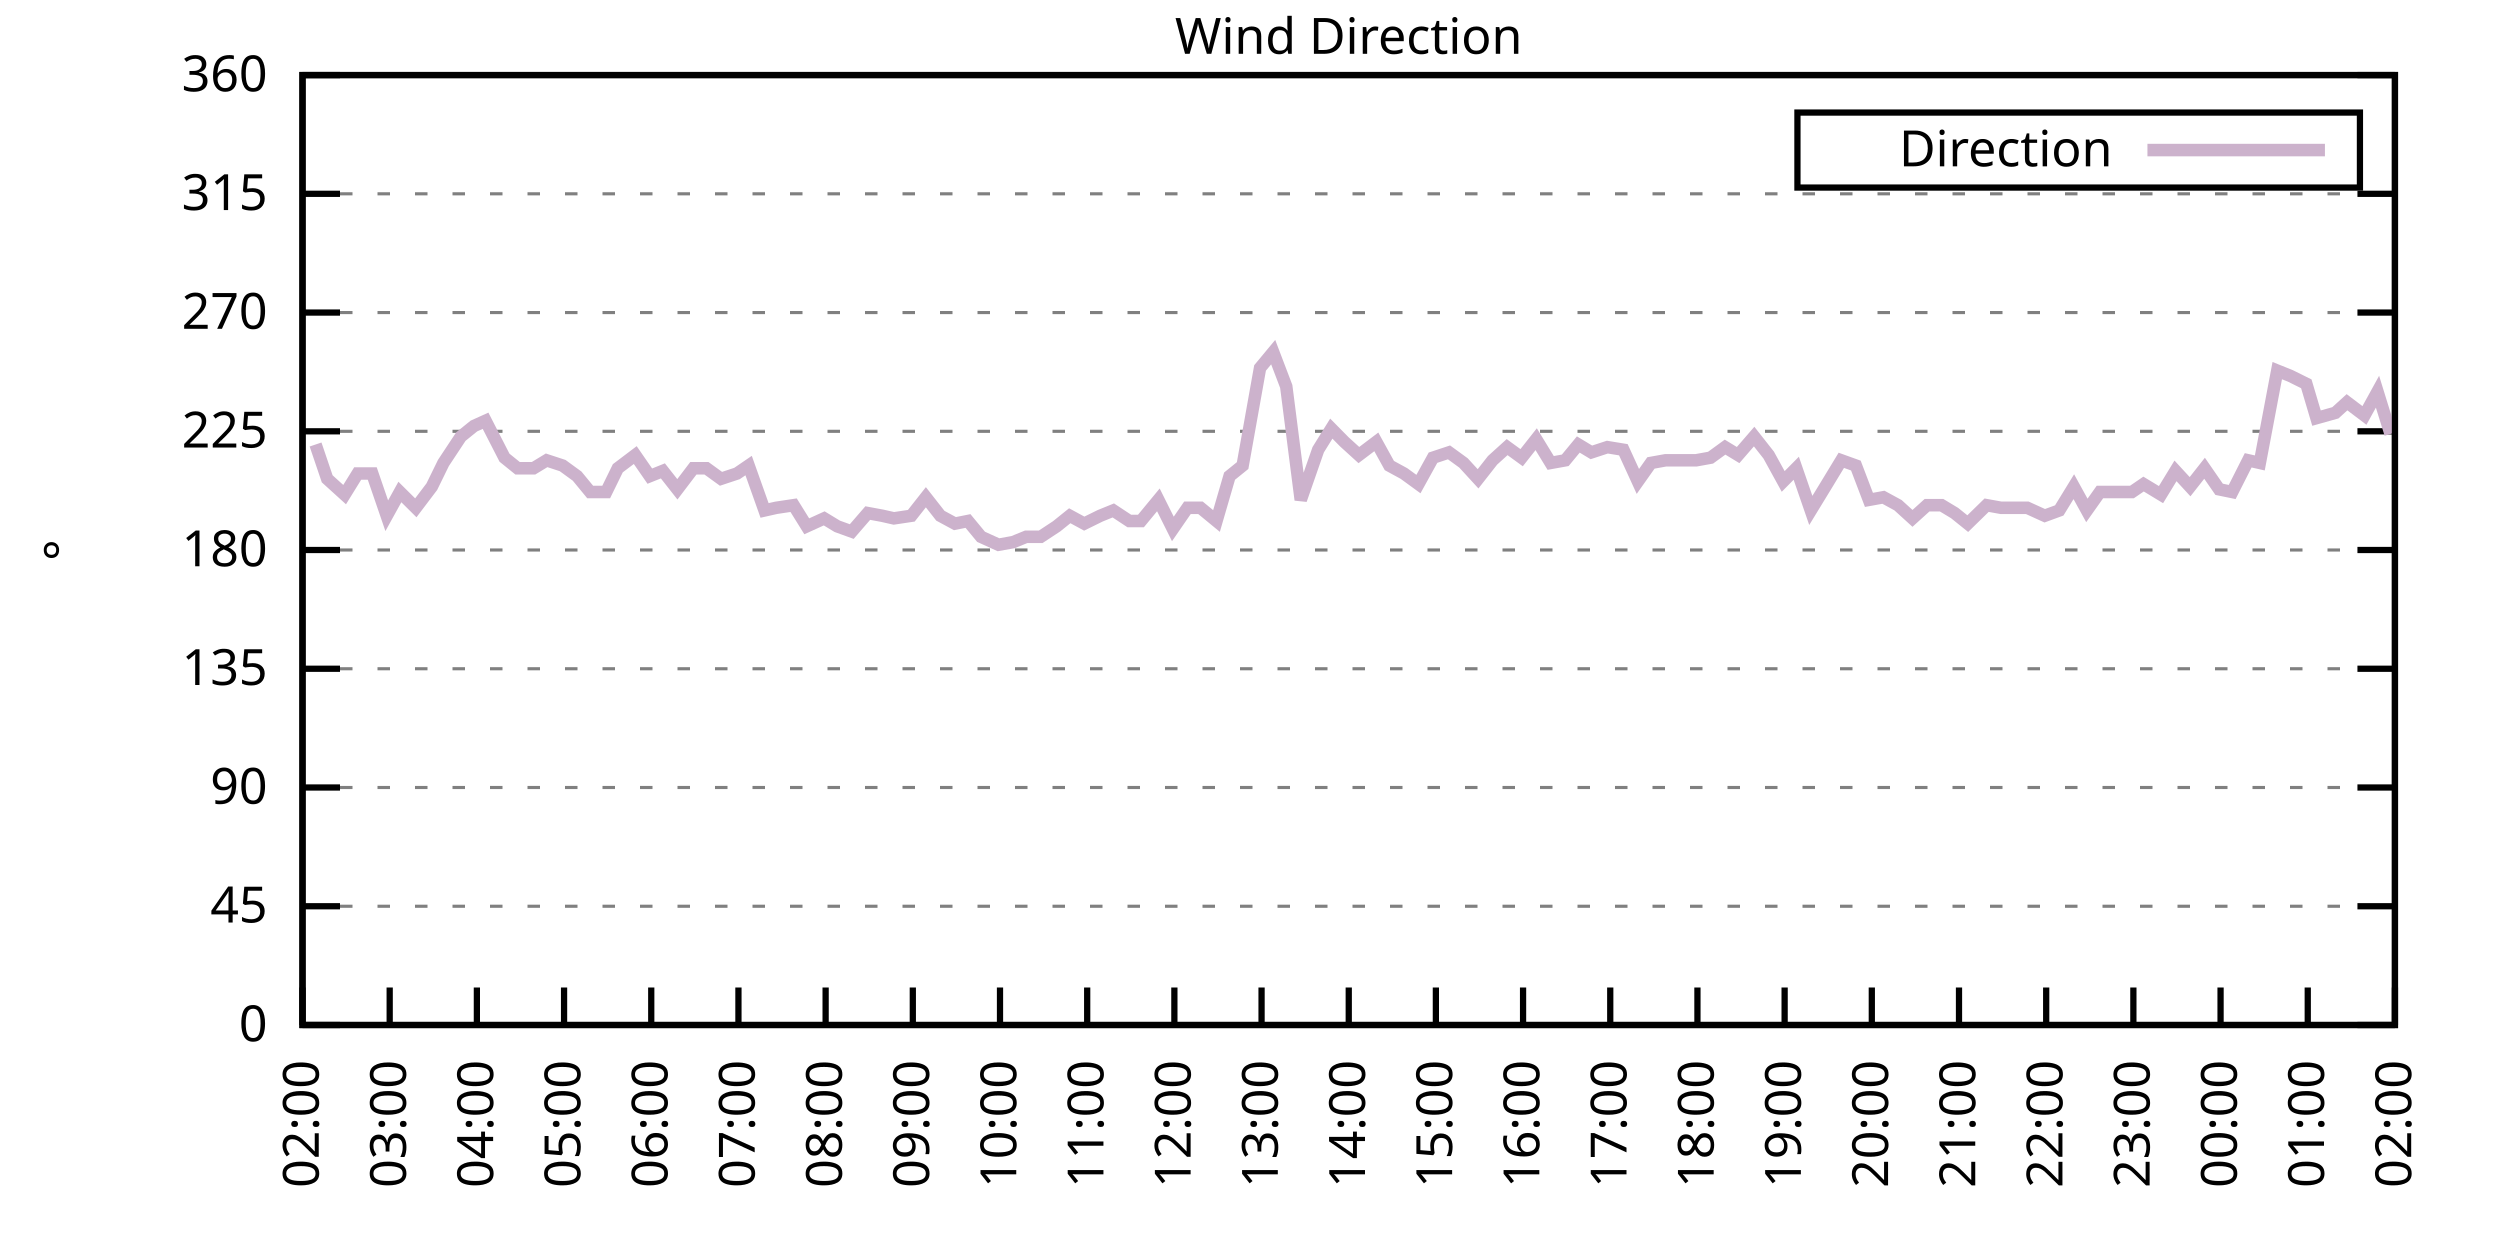
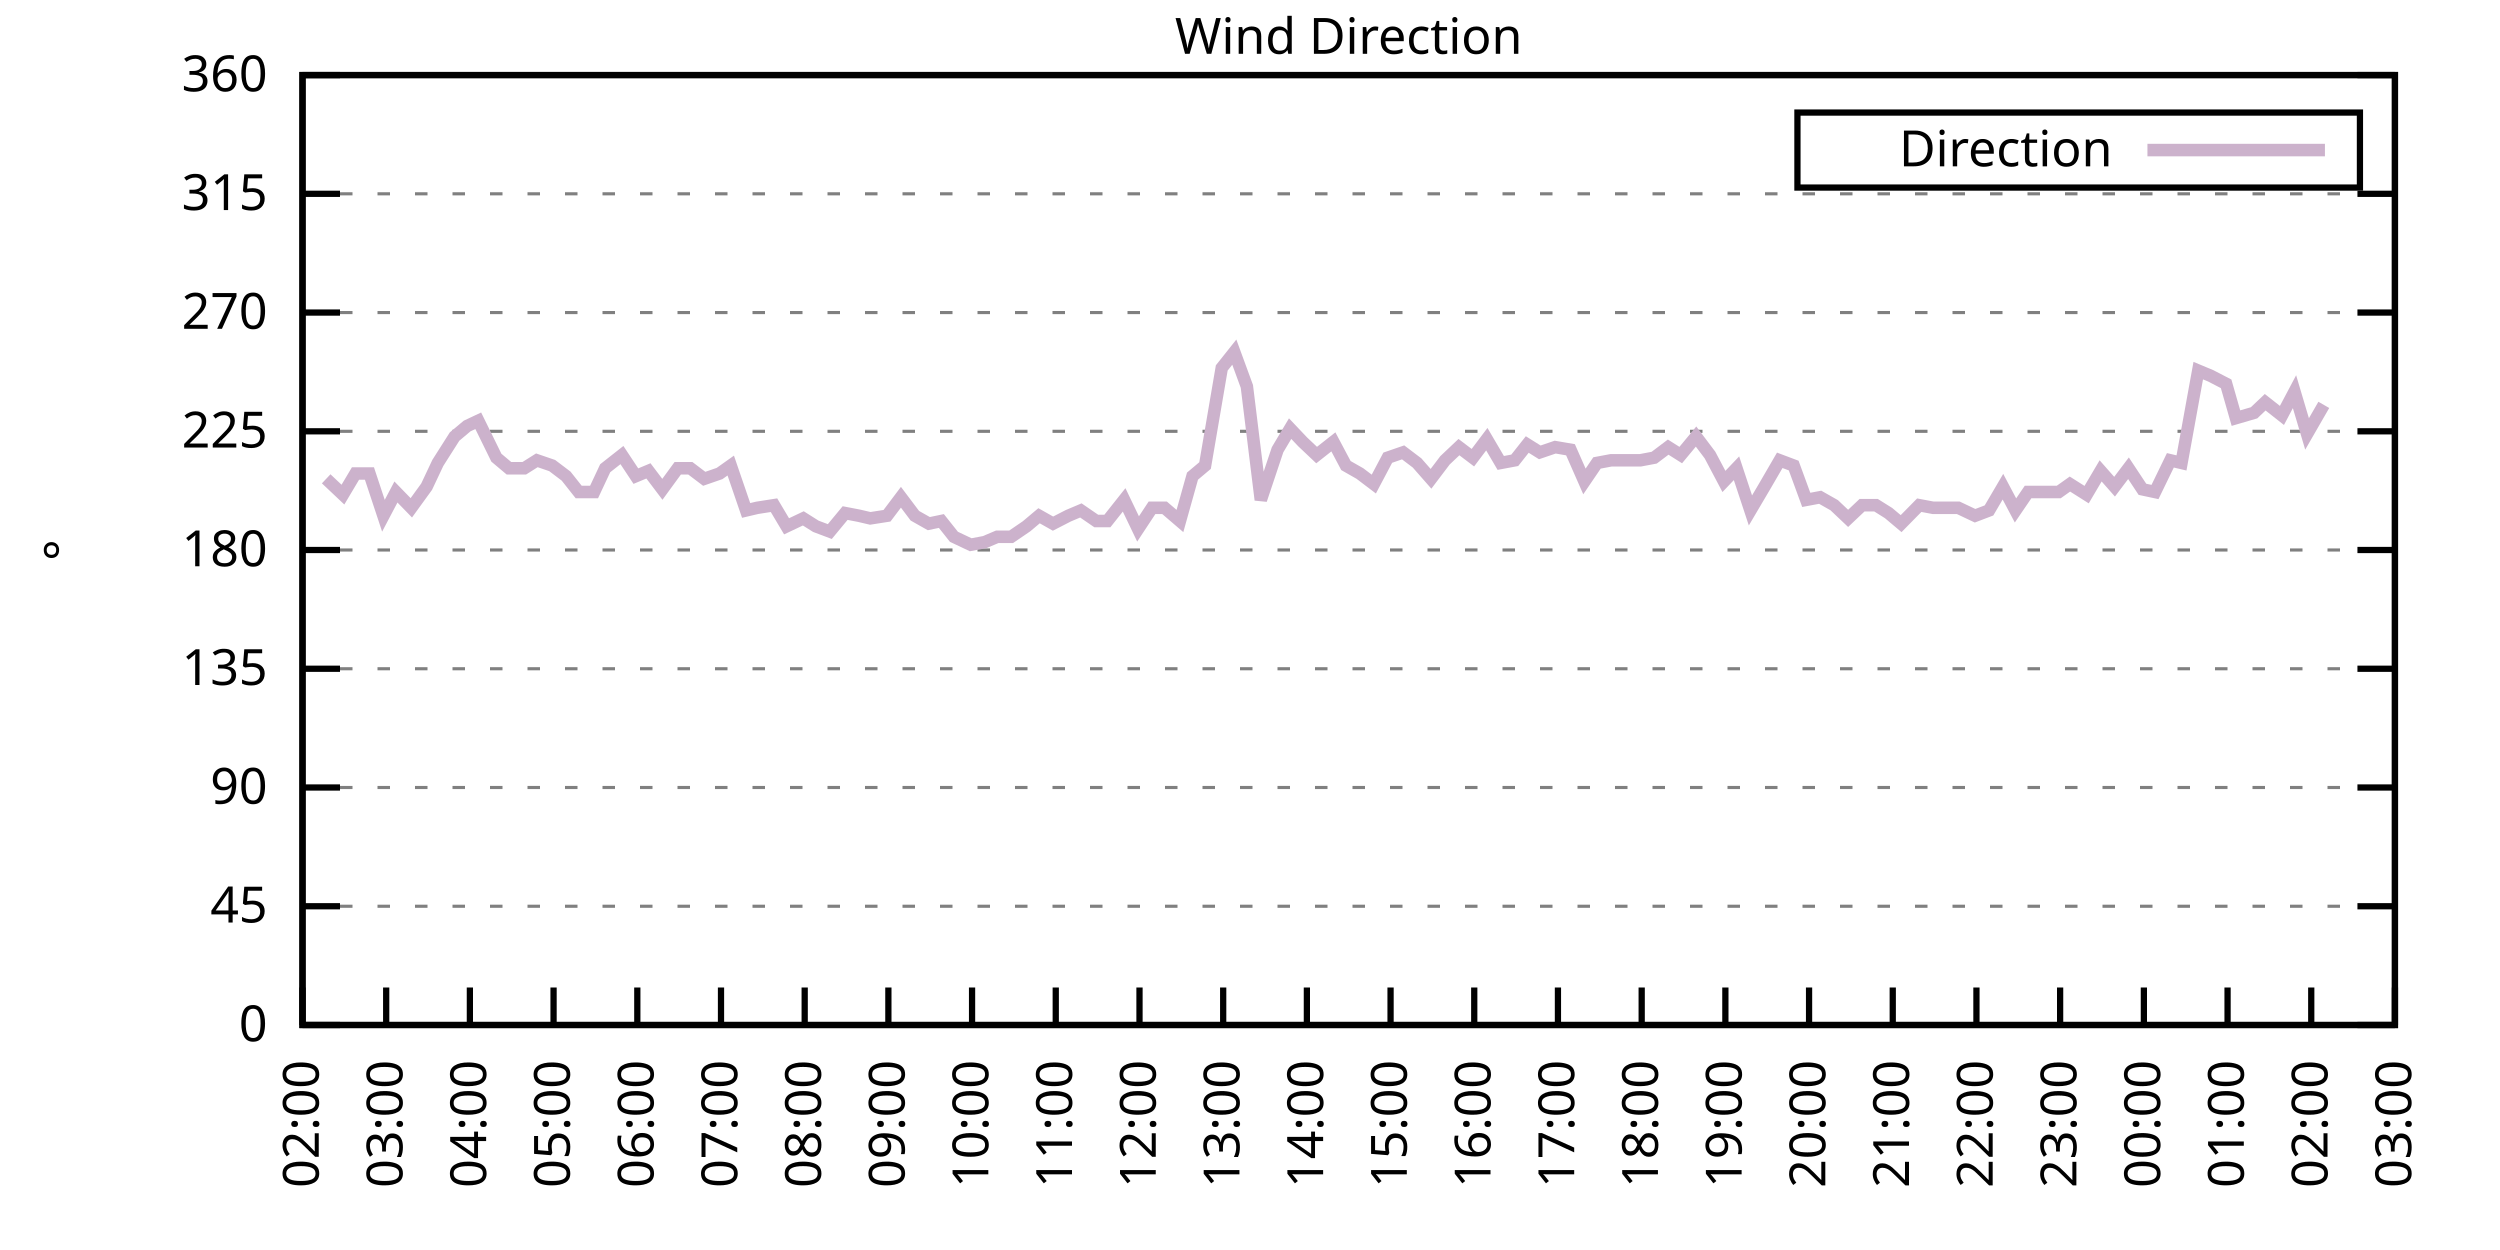
<svg xmlns="http://www.w3.org/2000/svg" xmlns:xlink="http://www.w3.org/1999/xlink" width="400" height="200" viewBox="0 0 400 200">
  <g id="gnuplot_canvas">
    <rect x="0" y="0" width="400" height="200" fill="none" />
    <defs>
      <circle id="gpDot" r="0.5" stroke-width="0.5" stroke="currentColor" />
      <path id="gpPt0" stroke-width="0.333" stroke="currentColor" d="M-1,0 h2 M0,-1 v2" />
      <path id="gpPt1" stroke-width="0.333" stroke="currentColor" d="M-1,-1 L1,1 M1,-1 L-1,1" />
      <path id="gpPt2" stroke-width="0.333" stroke="currentColor" d="M-1,0 L1,0 M0,-1 L0,1 M-1,-1 L1,1 M-1,1 L1,-1" />
      <rect id="gpPt3" stroke-width="0.333" stroke="currentColor" x="-1" y="-1" width="2" height="2" />
      <rect id="gpPt4" stroke-width="0.333" stroke="currentColor" fill="currentColor" x="-1" y="-1" width="2" height="2" />
      <circle id="gpPt5" stroke-width="0.333" stroke="currentColor" cx="0" cy="0" r="1" />
      <use xlink:href="#gpPt5" id="gpPt6" fill="currentColor" stroke="none" />
      <path id="gpPt7" stroke-width="0.333" stroke="currentColor" d="M0,-1.33 L-1.33,0.67 L1.33,0.67 z" />
      <use xlink:href="#gpPt7" id="gpPt8" fill="currentColor" stroke="none" />
      <use xlink:href="#gpPt7" id="gpPt9" stroke="currentColor" transform="rotate(180)" />
      <use xlink:href="#gpPt9" id="gpPt10" fill="currentColor" stroke="none" />
      <use xlink:href="#gpPt3" id="gpPt11" stroke="currentColor" transform="rotate(45)" />
      <use xlink:href="#gpPt11" id="gpPt12" fill="currentColor" stroke="none" />
      <path id="gpPt13" stroke-width="0.333" stroke="currentColor" d="M0,1.330 L1.265,0.411 L0.782,-1.067 L-0.782,-1.076 L-1.265,0.411 z" />
      <use xlink:href="#gpPt13" id="gpPt14" fill="currentColor" stroke="none" />
      <filter id="textbox" filterUnits="objectBoundingBox" x="0" y="0" height="1" width="1">
        <feFlood flood-color="white" flood-opacity="1" result="bgnd" />
        <feComposite in="SourceGraphic" in2="bgnd" operator="atop" />
      </filter>
      <filter id="greybox" filterUnits="objectBoundingBox" x="0" y="0" height="1" width="1">
        <feFlood flood-color="lightgrey" flood-opacity="1" result="grey" />
        <feComposite in="SourceGraphic" in2="grey" operator="atop" />
      </filter>
    </defs>
    <g fill="none" color="white" stroke="currentColor" stroke-width="1.00" stroke-linecap="butt" stroke-linejoin="miter">
</g>
    <g fill="none" color="black" stroke="currentColor" stroke-width="1.00" stroke-linecap="butt" stroke-linejoin="miter">
      <g stroke="none" shape-rendering="crispEdges">
        <polygon fill="rgb(255, 255, 255)" points="48.40,164.00 383.18,164.00 383.18,12.02 48.40,12.02 " />
      </g>
    </g>
    <g fill="none" color="black" stroke="currentColor" stroke-width="1.00" stroke-linecap="butt" stroke-linejoin="miter">
</g>
    <g fill="none" color="black" stroke="black" stroke-width="0.50" stroke-linecap="butt" stroke-linejoin="miter">
</g>
    <g fill="none" color="gray" stroke="currentColor" stroke-width="0.50" stroke-linecap="butt" stroke-linejoin="miter">
      <path stroke="gray" stroke-dasharray="2,4" class="gridline" d="M48.40,164.00 L383.19,164.00  " />
    </g>
    <g fill="none" color="gray" stroke="gray" stroke-width="1.00" stroke-linecap="butt" stroke-linejoin="miter">
</g>
    <g fill="none" color="black" stroke="currentColor" stroke-width="1.00" stroke-linecap="butt" stroke-linejoin="miter">
      <path stroke="black" d="M48.40,164.00 L54.40,164.00 M383.19,164.00 L377.19,164.00  " />
      <g transform="translate(42.80,166.60)" stroke="none" fill="black" font-family="Sans" font-size="8.00" text-anchor="end">
        <text>
          <tspan font-family="Sans"> 0</tspan>
        </text>
      </g>
    </g>
    <g fill="none" color="black" stroke="currentColor" stroke-width="1.00" stroke-linecap="butt" stroke-linejoin="miter">
</g>
    <g fill="none" color="black" stroke="black" stroke-width="0.50" stroke-linecap="butt" stroke-linejoin="miter">
</g>
    <g fill="none" color="gray" stroke="currentColor" stroke-width="0.50" stroke-linecap="butt" stroke-linejoin="miter">
      <path stroke="gray" stroke-dasharray="2,4" class="gridline" d="M48.40,145.00 L383.19,145.00  " />
    </g>
    <g fill="none" color="gray" stroke="gray" stroke-width="1.00" stroke-linecap="butt" stroke-linejoin="miter">
</g>
    <g fill="none" color="black" stroke="currentColor" stroke-width="1.00" stroke-linecap="butt" stroke-linejoin="miter">
      <path stroke="black" d="M48.40,145.00 L54.40,145.00 M383.19,145.00 L377.19,145.00  " />
      <g transform="translate(42.80,147.60)" stroke="none" fill="black" font-family="Sans" font-size="8.00" text-anchor="end">
        <text>
          <tspan font-family="Sans"> 45</tspan>
        </text>
      </g>
    </g>
    <g fill="none" color="black" stroke="currentColor" stroke-width="1.00" stroke-linecap="butt" stroke-linejoin="miter">
</g>
    <g fill="none" color="black" stroke="black" stroke-width="0.50" stroke-linecap="butt" stroke-linejoin="miter">
</g>
    <g fill="none" color="gray" stroke="currentColor" stroke-width="0.50" stroke-linecap="butt" stroke-linejoin="miter">
      <path stroke="gray" stroke-dasharray="2,4" class="gridline" d="M48.40,126.00 L383.19,126.00  " />
    </g>
    <g fill="none" color="gray" stroke="gray" stroke-width="1.00" stroke-linecap="butt" stroke-linejoin="miter">
</g>
    <g fill="none" color="black" stroke="currentColor" stroke-width="1.00" stroke-linecap="butt" stroke-linejoin="miter">
      <path stroke="black" d="M48.40,126.00 L54.40,126.00 M383.19,126.00 L377.19,126.00  " />
      <g transform="translate(42.80,128.60)" stroke="none" fill="black" font-family="Sans" font-size="8.00" text-anchor="end">
        <text>
          <tspan font-family="Sans"> 90</tspan>
        </text>
      </g>
    </g>
    <g fill="none" color="black" stroke="currentColor" stroke-width="1.00" stroke-linecap="butt" stroke-linejoin="miter">
</g>
    <g fill="none" color="black" stroke="black" stroke-width="0.50" stroke-linecap="butt" stroke-linejoin="miter">
</g>
    <g fill="none" color="gray" stroke="currentColor" stroke-width="0.50" stroke-linecap="butt" stroke-linejoin="miter">
      <path stroke="gray" stroke-dasharray="2,4" class="gridline" d="M48.40,107.00 L383.19,107.00  " />
    </g>
    <g fill="none" color="gray" stroke="gray" stroke-width="1.00" stroke-linecap="butt" stroke-linejoin="miter">
</g>
    <g fill="none" color="black" stroke="currentColor" stroke-width="1.00" stroke-linecap="butt" stroke-linejoin="miter">
      <path stroke="black" d="M48.40,107.00 L54.40,107.00 M383.19,107.00 L377.19,107.00  " />
      <g transform="translate(42.80,109.60)" stroke="none" fill="black" font-family="Sans" font-size="8.00" text-anchor="end">
        <text>
          <tspan font-family="Sans"> 135</tspan>
        </text>
      </g>
    </g>
    <g fill="none" color="black" stroke="currentColor" stroke-width="1.00" stroke-linecap="butt" stroke-linejoin="miter">
</g>
    <g fill="none" color="black" stroke="black" stroke-width="0.50" stroke-linecap="butt" stroke-linejoin="miter">
</g>
    <g fill="none" color="gray" stroke="currentColor" stroke-width="0.50" stroke-linecap="butt" stroke-linejoin="miter">
      <path stroke="gray" stroke-dasharray="2,4" class="gridline" d="M48.40,88.00 L383.19,88.00  " />
    </g>
    <g fill="none" color="gray" stroke="gray" stroke-width="1.00" stroke-linecap="butt" stroke-linejoin="miter">
</g>
    <g fill="none" color="black" stroke="currentColor" stroke-width="1.00" stroke-linecap="butt" stroke-linejoin="miter">
      <path stroke="black" d="M48.40,88.00 L54.40,88.00 M383.19,88.00 L377.19,88.00  " />
      <g transform="translate(42.80,90.60)" stroke="none" fill="black" font-family="Sans" font-size="8.00" text-anchor="end">
        <text>
          <tspan font-family="Sans"> 180</tspan>
        </text>
      </g>
    </g>
    <g fill="none" color="black" stroke="currentColor" stroke-width="1.00" stroke-linecap="butt" stroke-linejoin="miter">
</g>
    <g fill="none" color="black" stroke="black" stroke-width="0.50" stroke-linecap="butt" stroke-linejoin="miter">
</g>
    <g fill="none" color="gray" stroke="currentColor" stroke-width="0.50" stroke-linecap="butt" stroke-linejoin="miter">
      <path stroke="gray" stroke-dasharray="2,4" class="gridline" d="M48.40,69.01 L383.19,69.01  " />
    </g>
    <g fill="none" color="gray" stroke="gray" stroke-width="1.00" stroke-linecap="butt" stroke-linejoin="miter">
</g>
    <g fill="none" color="black" stroke="currentColor" stroke-width="1.00" stroke-linecap="butt" stroke-linejoin="miter">
      <path stroke="black" d="M48.40,69.01 L54.40,69.01 M383.19,69.01 L377.19,69.01  " />
      <g transform="translate(42.80,71.61)" stroke="none" fill="black" font-family="Sans" font-size="8.00" text-anchor="end">
        <text>
          <tspan font-family="Sans"> 225</tspan>
        </text>
      </g>
    </g>
    <g fill="none" color="black" stroke="currentColor" stroke-width="1.00" stroke-linecap="butt" stroke-linejoin="miter">
</g>
    <g fill="none" color="black" stroke="black" stroke-width="0.50" stroke-linecap="butt" stroke-linejoin="miter">
</g>
    <g fill="none" color="gray" stroke="currentColor" stroke-width="0.50" stroke-linecap="butt" stroke-linejoin="miter">
      <path stroke="gray" stroke-dasharray="2,4" class="gridline" d="M48.40,50.01 L383.19,50.01  " />
    </g>
    <g fill="none" color="gray" stroke="gray" stroke-width="1.00" stroke-linecap="butt" stroke-linejoin="miter">
</g>
    <g fill="none" color="black" stroke="currentColor" stroke-width="1.00" stroke-linecap="butt" stroke-linejoin="miter">
      <path stroke="black" d="M48.40,50.01 L54.40,50.01 M383.19,50.01 L377.19,50.01  " />
      <g transform="translate(42.80,52.61)" stroke="none" fill="black" font-family="Sans" font-size="8.00" text-anchor="end">
        <text>
          <tspan font-family="Sans"> 270</tspan>
        </text>
      </g>
    </g>
    <g fill="none" color="black" stroke="currentColor" stroke-width="1.00" stroke-linecap="butt" stroke-linejoin="miter">
</g>
    <g fill="none" color="black" stroke="black" stroke-width="0.50" stroke-linecap="butt" stroke-linejoin="miter">
</g>
    <g fill="none" color="gray" stroke="currentColor" stroke-width="0.50" stroke-linecap="butt" stroke-linejoin="miter">
      <path stroke="gray" stroke-dasharray="2,4" class="gridline" d="M48.40,31.01 L383.19,31.01  " />
    </g>
    <g fill="none" color="gray" stroke="gray" stroke-width="1.00" stroke-linecap="butt" stroke-linejoin="miter">
</g>
    <g fill="none" color="black" stroke="currentColor" stroke-width="1.00" stroke-linecap="butt" stroke-linejoin="miter">
      <path stroke="black" d="M48.40,31.01 L54.40,31.01 M383.19,31.01 L377.19,31.01  " />
      <g transform="translate(42.80,33.61)" stroke="none" fill="black" font-family="Sans" font-size="8.00" text-anchor="end">
        <text>
          <tspan font-family="Sans"> 315</tspan>
        </text>
      </g>
    </g>
    <g fill="none" color="black" stroke="currentColor" stroke-width="1.00" stroke-linecap="butt" stroke-linejoin="miter">
</g>
    <g fill="none" color="black" stroke="black" stroke-width="0.50" stroke-linecap="butt" stroke-linejoin="miter">
</g>
    <g fill="none" color="gray" stroke="currentColor" stroke-width="0.50" stroke-linecap="butt" stroke-linejoin="miter">
      <path stroke="gray" stroke-dasharray="2,4" class="gridline" d="M48.40,12.01 L383.19,12.01  " />
    </g>
    <g fill="none" color="gray" stroke="gray" stroke-width="1.00" stroke-linecap="butt" stroke-linejoin="miter">
</g>
    <g fill="none" color="black" stroke="currentColor" stroke-width="1.00" stroke-linecap="butt" stroke-linejoin="miter">
      <path stroke="black" d="M48.40,12.01 L54.40,12.01 M383.19,12.01 L377.19,12.01  " />
      <g transform="translate(42.80,14.61)" stroke="none" fill="black" font-family="Sans" font-size="8.00" text-anchor="end">
        <text>
          <tspan font-family="Sans"> 360</tspan>
        </text>
      </g>
    </g>
    <g fill="none" color="black" stroke="currentColor" stroke-width="1.00" stroke-linecap="butt" stroke-linejoin="miter">
      <path stroke="black" d="M48.40,164.00 L48.40,158.00  " />
      <g transform="translate(51.00,169.60) rotate(270.00)" stroke="none" fill="black" font-family="Sans" font-size="8.00" text-anchor="end">
        <text>
          <tspan font-family="Sans">02:00</tspan>
        </text>
      </g>
    </g>
    <g fill="none" color="black" stroke="currentColor" stroke-width="1.00" stroke-linecap="butt" stroke-linejoin="miter">
-       <path stroke="black" d="M62.35,164.00 L62.35,158.00  " />
-       <g transform="translate(64.95,169.60) rotate(270.00)" stroke="none" fill="black" font-family="Sans" font-size="8.00" text-anchor="end">
+       <path stroke="black" d="M61.79,164.00 L61.79,158.00  " />
+       <g transform="translate(64.39,169.60) rotate(270.00)" stroke="none" fill="black" font-family="Sans" font-size="8.00" text-anchor="end">
        <text>
          <tspan font-family="Sans">03:00</tspan>
        </text>
      </g>
    </g>
    <g fill="none" color="black" stroke="currentColor" stroke-width="1.00" stroke-linecap="butt" stroke-linejoin="miter">
-       <path stroke="black" d="M76.30,164.00 L76.30,158.00  " />
-       <g transform="translate(78.90,169.60) rotate(270.00)" stroke="none" fill="black" font-family="Sans" font-size="8.00" text-anchor="end">
+       <path stroke="black" d="M75.18,164.00 L75.18,158.00  " />
+       <g transform="translate(77.78,169.60) rotate(270.00)" stroke="none" fill="black" font-family="Sans" font-size="8.00" text-anchor="end">
        <text>
          <tspan font-family="Sans">04:00</tspan>
        </text>
      </g>
    </g>
    <g fill="none" color="black" stroke="currentColor" stroke-width="1.00" stroke-linecap="butt" stroke-linejoin="miter">
-       <path stroke="black" d="M90.25,164.00 L90.25,158.00  " />
-       <g transform="translate(92.85,169.60) rotate(270.00)" stroke="none" fill="black" font-family="Sans" font-size="8.00" text-anchor="end">
+       <path stroke="black" d="M88.57,164.00 L88.57,158.00  " />
+       <g transform="translate(91.17,169.60) rotate(270.00)" stroke="none" fill="black" font-family="Sans" font-size="8.00" text-anchor="end">
        <text>
          <tspan font-family="Sans">05:00</tspan>
        </text>
      </g>
    </g>
    <g fill="none" color="black" stroke="currentColor" stroke-width="1.00" stroke-linecap="butt" stroke-linejoin="miter">
-       <path stroke="black" d="M104.20,164.00 L104.20,158.00  " />
-       <g transform="translate(106.80,169.60) rotate(270.00)" stroke="none" fill="black" font-family="Sans" font-size="8.00" text-anchor="end">
+       <path stroke="black" d="M101.97,164.00 L101.97,158.00  " />
+       <g transform="translate(104.57,169.60) rotate(270.00)" stroke="none" fill="black" font-family="Sans" font-size="8.00" text-anchor="end">
        <text>
          <tspan font-family="Sans">06:00</tspan>
        </text>
      </g>
    </g>
    <g fill="none" color="black" stroke="currentColor" stroke-width="1.00" stroke-linecap="butt" stroke-linejoin="miter">
-       <path stroke="black" d="M118.15,164.00 L118.15,158.00  " />
-       <g transform="translate(120.75,169.60) rotate(270.00)" stroke="none" fill="black" font-family="Sans" font-size="8.00" text-anchor="end">
+       <path stroke="black" d="M115.36,164.00 L115.36,158.00  " />
+       <g transform="translate(117.96,169.60) rotate(270.00)" stroke="none" fill="black" font-family="Sans" font-size="8.00" text-anchor="end">
        <text>
          <tspan font-family="Sans">07:00</tspan>
        </text>
      </g>
    </g>
    <g fill="none" color="black" stroke="currentColor" stroke-width="1.00" stroke-linecap="butt" stroke-linejoin="miter">
-       <path stroke="black" d="M132.10,164.00 L132.10,158.00  " />
-       <g transform="translate(134.70,169.60) rotate(270.00)" stroke="none" fill="black" font-family="Sans" font-size="8.00" text-anchor="end">
+       <path stroke="black" d="M128.75,164.00 L128.75,158.00  " />
+       <g transform="translate(131.35,169.60) rotate(270.00)" stroke="none" fill="black" font-family="Sans" font-size="8.00" text-anchor="end">
        <text>
          <tspan font-family="Sans">08:00</tspan>
        </text>
      </g>
    </g>
    <g fill="none" color="black" stroke="currentColor" stroke-width="1.00" stroke-linecap="butt" stroke-linejoin="miter">
-       <path stroke="black" d="M146.05,164.00 L146.05,158.00  " />
-       <g transform="translate(148.65,169.60) rotate(270.00)" stroke="none" fill="black" font-family="Sans" font-size="8.00" text-anchor="end">
+       <path stroke="black" d="M142.14,164.00 L142.14,158.00  " />
+       <g transform="translate(144.74,169.60) rotate(270.00)" stroke="none" fill="black" font-family="Sans" font-size="8.00" text-anchor="end">
        <text>
          <tspan font-family="Sans">09:00</tspan>
        </text>
      </g>
    </g>
    <g fill="none" color="black" stroke="currentColor" stroke-width="1.00" stroke-linecap="butt" stroke-linejoin="miter">
-       <path stroke="black" d="M160.00,164.00 L160.00,158.00  " />
-       <g transform="translate(162.60,169.60) rotate(270.00)" stroke="none" fill="black" font-family="Sans" font-size="8.00" text-anchor="end">
+       <path stroke="black" d="M155.53,164.00 L155.53,158.00  " />
+       <g transform="translate(158.13,169.60) rotate(270.00)" stroke="none" fill="black" font-family="Sans" font-size="8.00" text-anchor="end">
        <text>
          <tspan font-family="Sans">10:00</tspan>
        </text>
      </g>
    </g>
    <g fill="none" color="black" stroke="currentColor" stroke-width="1.00" stroke-linecap="butt" stroke-linejoin="miter">
-       <path stroke="black" d="M173.95,164.00 L173.95,158.00  " />
-       <g transform="translate(176.55,169.60) rotate(270.00)" stroke="none" fill="black" font-family="Sans" font-size="8.00" text-anchor="end">
+       <path stroke="black" d="M168.92,164.00 L168.92,158.00  " />
+       <g transform="translate(171.52,169.60) rotate(270.00)" stroke="none" fill="black" font-family="Sans" font-size="8.00" text-anchor="end">
        <text>
          <tspan font-family="Sans">11:00</tspan>
        </text>
      </g>
    </g>
    <g fill="none" color="black" stroke="currentColor" stroke-width="1.00" stroke-linecap="butt" stroke-linejoin="miter">
-       <path stroke="black" d="M187.90,164.00 L187.90,158.00  " />
-       <g transform="translate(190.50,169.60) rotate(270.00)" stroke="none" fill="black" font-family="Sans" font-size="8.00" text-anchor="end">
+       <path stroke="black" d="M182.32,164.00 L182.32,158.00  " />
+       <g transform="translate(184.92,169.60) rotate(270.00)" stroke="none" fill="black" font-family="Sans" font-size="8.00" text-anchor="end">
        <text>
          <tspan font-family="Sans">12:00</tspan>
        </text>
      </g>
    </g>
    <g fill="none" color="black" stroke="currentColor" stroke-width="1.00" stroke-linecap="butt" stroke-linejoin="miter">
-       <path stroke="black" d="M201.85,164.00 L201.85,158.00  " />
-       <g transform="translate(204.45,169.60) rotate(270.00)" stroke="none" fill="black" font-family="Sans" font-size="8.00" text-anchor="end">
+       <path stroke="black" d="M195.71,164.00 L195.71,158.00  " />
+       <g transform="translate(198.31,169.60) rotate(270.00)" stroke="none" fill="black" font-family="Sans" font-size="8.00" text-anchor="end">
        <text>
          <tspan font-family="Sans">13:00</tspan>
        </text>
      </g>
    </g>
    <g fill="none" color="black" stroke="currentColor" stroke-width="1.00" stroke-linecap="butt" stroke-linejoin="miter">
-       <path stroke="black" d="M215.80,164.00 L215.80,158.00  " />
-       <g transform="translate(218.40,169.60) rotate(270.00)" stroke="none" fill="black" font-family="Sans" font-size="8.00" text-anchor="end">
+       <path stroke="black" d="M209.10,164.00 L209.10,158.00  " />
+       <g transform="translate(211.70,169.60) rotate(270.00)" stroke="none" fill="black" font-family="Sans" font-size="8.00" text-anchor="end">
        <text>
          <tspan font-family="Sans">14:00</tspan>
        </text>
      </g>
    </g>
    <g fill="none" color="black" stroke="currentColor" stroke-width="1.00" stroke-linecap="butt" stroke-linejoin="miter">
-       <path stroke="black" d="M229.74,164.00 L229.74,158.00  " />
-       <g transform="translate(232.34,169.60) rotate(270.00)" stroke="none" fill="black" font-family="Sans" font-size="8.00" text-anchor="end">
+       <path stroke="black" d="M222.49,164.00 L222.49,158.00  " />
+       <g transform="translate(225.09,169.60) rotate(270.00)" stroke="none" fill="black" font-family="Sans" font-size="8.00" text-anchor="end">
        <text>
          <tspan font-family="Sans">15:00</tspan>
        </text>
      </g>
    </g>
    <g fill="none" color="black" stroke="currentColor" stroke-width="1.00" stroke-linecap="butt" stroke-linejoin="miter">
-       <path stroke="black" d="M243.69,164.00 L243.69,158.00  " />
-       <g transform="translate(246.29,169.60) rotate(270.00)" stroke="none" fill="black" font-family="Sans" font-size="8.00" text-anchor="end">
+       <path stroke="black" d="M235.88,164.00 L235.88,158.00  " />
+       <g transform="translate(238.48,169.60) rotate(270.00)" stroke="none" fill="black" font-family="Sans" font-size="8.00" text-anchor="end">
        <text>
          <tspan font-family="Sans">16:00</tspan>
        </text>
      </g>
    </g>
    <g fill="none" color="black" stroke="currentColor" stroke-width="1.00" stroke-linecap="butt" stroke-linejoin="miter">
-       <path stroke="black" d="M257.64,164.00 L257.64,158.00  " />
-       <g transform="translate(260.24,169.60) rotate(270.00)" stroke="none" fill="black" font-family="Sans" font-size="8.00" text-anchor="end">
+       <path stroke="black" d="M249.27,164.00 L249.27,158.00  " />
+       <g transform="translate(251.87,169.60) rotate(270.00)" stroke="none" fill="black" font-family="Sans" font-size="8.00" text-anchor="end">
        <text>
          <tspan font-family="Sans">17:00</tspan>
        </text>
      </g>
    </g>
    <g fill="none" color="black" stroke="currentColor" stroke-width="1.00" stroke-linecap="butt" stroke-linejoin="miter">
-       <path stroke="black" d="M271.59,164.00 L271.59,158.00  " />
-       <g transform="translate(274.19,169.60) rotate(270.00)" stroke="none" fill="black" font-family="Sans" font-size="8.00" text-anchor="end">
+       <path stroke="black" d="M262.67,164.00 L262.67,158.00  " />
+       <g transform="translate(265.27,169.60) rotate(270.00)" stroke="none" fill="black" font-family="Sans" font-size="8.00" text-anchor="end">
        <text>
          <tspan font-family="Sans">18:00</tspan>
        </text>
      </g>
    </g>
    <g fill="none" color="black" stroke="currentColor" stroke-width="1.00" stroke-linecap="butt" stroke-linejoin="miter">
-       <path stroke="black" d="M285.54,164.00 L285.54,158.00  " />
-       <g transform="translate(288.14,169.60) rotate(270.00)" stroke="none" fill="black" font-family="Sans" font-size="8.00" text-anchor="end">
+       <path stroke="black" d="M276.06,164.00 L276.06,158.00  " />
+       <g transform="translate(278.66,169.60) rotate(270.00)" stroke="none" fill="black" font-family="Sans" font-size="8.00" text-anchor="end">
        <text>
          <tspan font-family="Sans">19:00</tspan>
        </text>
      </g>
    </g>
    <g fill="none" color="black" stroke="currentColor" stroke-width="1.00" stroke-linecap="butt" stroke-linejoin="miter">
-       <path stroke="black" d="M299.49,164.00 L299.49,158.00  " />
-       <g transform="translate(302.09,169.60) rotate(270.00)" stroke="none" fill="black" font-family="Sans" font-size="8.00" text-anchor="end">
+       <path stroke="black" d="M289.45,164.00 L289.45,158.00  " />
+       <g transform="translate(292.05,169.60) rotate(270.00)" stroke="none" fill="black" font-family="Sans" font-size="8.00" text-anchor="end">
        <text>
          <tspan font-family="Sans">20:00</tspan>
        </text>
      </g>
    </g>
    <g fill="none" color="black" stroke="currentColor" stroke-width="1.00" stroke-linecap="butt" stroke-linejoin="miter">
-       <path stroke="black" d="M313.44,164.00 L313.44,158.00  " />
-       <g transform="translate(316.04,169.60) rotate(270.00)" stroke="none" fill="black" font-family="Sans" font-size="8.00" text-anchor="end">
+       <path stroke="black" d="M302.84,164.00 L302.84,158.00  " />
+       <g transform="translate(305.44,169.60) rotate(270.00)" stroke="none" fill="black" font-family="Sans" font-size="8.00" text-anchor="end">
        <text>
          <tspan font-family="Sans">21:00</tspan>
        </text>
      </g>
    </g>
    <g fill="none" color="black" stroke="currentColor" stroke-width="1.00" stroke-linecap="butt" stroke-linejoin="miter">
-       <path stroke="black" d="M327.39,164.00 L327.39,158.00  " />
-       <g transform="translate(329.99,169.60) rotate(270.00)" stroke="none" fill="black" font-family="Sans" font-size="8.00" text-anchor="end">
+       <path stroke="black" d="M316.23,164.00 L316.23,158.00  " />
+       <g transform="translate(318.83,169.60) rotate(270.00)" stroke="none" fill="black" font-family="Sans" font-size="8.00" text-anchor="end">
        <text>
          <tspan font-family="Sans">22:00</tspan>
        </text>
      </g>
    </g>
    <g fill="none" color="black" stroke="currentColor" stroke-width="1.00" stroke-linecap="butt" stroke-linejoin="miter">
-       <path stroke="black" d="M341.34,164.00 L341.34,158.00  " />
-       <g transform="translate(343.94,169.60) rotate(270.00)" stroke="none" fill="black" font-family="Sans" font-size="8.00" text-anchor="end">
+       <path stroke="black" d="M329.62,164.00 L329.62,158.00  " />
+       <g transform="translate(332.22,169.60) rotate(270.00)" stroke="none" fill="black" font-family="Sans" font-size="8.00" text-anchor="end">
        <text>
          <tspan font-family="Sans">23:00</tspan>
        </text>
      </g>
    </g>
    <g fill="none" color="black" stroke="currentColor" stroke-width="1.00" stroke-linecap="butt" stroke-linejoin="miter">
-       <path stroke="black" d="M355.29,164.00 L355.29,158.00  " />
-       <g transform="translate(357.89,169.60) rotate(270.00)" stroke="none" fill="black" font-family="Sans" font-size="8.00" text-anchor="end">
+       <path stroke="black" d="M343.02,164.00 L343.02,158.00  " />
+       <g transform="translate(345.62,169.60) rotate(270.00)" stroke="none" fill="black" font-family="Sans" font-size="8.00" text-anchor="end">
        <text>
          <tspan font-family="Sans">00:00</tspan>
        </text>
      </g>
    </g>
    <g fill="none" color="black" stroke="currentColor" stroke-width="1.00" stroke-linecap="butt" stroke-linejoin="miter">
-       <path stroke="black" d="M369.24,164.00 L369.24,158.00  " />
-       <g transform="translate(371.84,169.60) rotate(270.00)" stroke="none" fill="black" font-family="Sans" font-size="8.00" text-anchor="end">
+       <path stroke="black" d="M356.41,164.00 L356.41,158.00  " />
+       <g transform="translate(359.01,169.60) rotate(270.00)" stroke="none" fill="black" font-family="Sans" font-size="8.00" text-anchor="end">
        <text>
          <tspan font-family="Sans">01:00</tspan>
+         </text>
+       </g>
+     </g>
+     <g fill="none" color="black" stroke="currentColor" stroke-width="1.00" stroke-linecap="butt" stroke-linejoin="miter">
+       <path stroke="black" d="M369.80,164.00 L369.80,158.00  " />
+       <g transform="translate(372.40,169.60) rotate(270.00)" stroke="none" fill="black" font-family="Sans" font-size="8.00" text-anchor="end">
+         <text>
+           <tspan font-family="Sans">02:00</tspan>
        </text>
      </g>
    </g>
    <g fill="none" color="black" stroke="currentColor" stroke-width="1.00" stroke-linecap="butt" stroke-linejoin="miter">
      <path stroke="black" d="M383.19,164.00 L383.19,158.00  " />
      <g transform="translate(385.79,169.60) rotate(270.00)" stroke="none" fill="black" font-family="Sans" font-size="8.00" text-anchor="end">
        <text>
-           <tspan font-family="Sans">02:00</tspan>
+           <tspan font-family="Sans">03:00</tspan>
        </text>
      </g>
    </g>
    <g fill="none" color="black" stroke="currentColor" stroke-width="1.00" stroke-linecap="butt" stroke-linejoin="miter">
</g>
    <g fill="none" color="black" stroke="currentColor" stroke-width="1.00" stroke-linecap="butt" stroke-linejoin="miter">
      <path stroke="black" d="M48.40,12.01 L48.40,164.00 L383.19,164.00 L383.19,12.01 L48.40,12.01 Z  " />
    </g>
    <g fill="none" color="black" stroke="currentColor" stroke-width="1.00" stroke-linecap="butt" stroke-linejoin="miter">
</g>
    <g fill="none" color="black" stroke="currentColor" stroke-width="1.00" stroke-linecap="butt" stroke-linejoin="miter">
      <path stroke="black" d="M287.59,30.01 L287.59,18.01 L377.59,18.01 L377.59,30.01 L287.59,30.01 Z  " />
    </g>
    <g id="Wind_direction_plot_1">
      <g fill="none" color="white" stroke="black" stroke-width="2.00" stroke-linecap="butt" stroke-linejoin="miter">
</g>
      <g fill="none" color="black" stroke="currentColor" stroke-width="2.00" stroke-linecap="butt" stroke-linejoin="miter">
        <g transform="translate(337.99,26.61)" stroke="none" fill="black" font-family="Sans" font-size="8.00" text-anchor="end">
          <text>
            <tspan font-family="Sans">Direction</tspan>
          </text>
        </g>
      </g>
      <g fill="none" color="black" stroke="currentColor" stroke-width="2.00" stroke-linecap="butt" stroke-linejoin="miter">
-         <path stroke="rgb(204, 178, 204)" d="M343.59,24.01 L371.99,24.01 M50.49,71.12 L52.35,76.61 L55.14,79.14 L57.23,75.76 L59.56,75.76 L61.88,82.52   L63.98,78.72 L66.53,81.25 L69.09,77.87 L70.95,74.07 L73.74,69.85 L75.83,68.16 L77.69,67.32 L80.72,73.23   L82.81,74.92 L85.37,74.92 L87.46,73.65 L90.02,74.49 L92.34,76.18 L94.43,78.72 L96.99,78.72 L98.85,74.92   L101.64,72.81 L103.97,76.18 L106.06,75.34 L108.38,78.29 L110.94,74.92 L113.03,74.92 L115.36,76.61 L117.92,75.76   L119.78,74.49 L122.33,81.67 L124.19,81.25 L126.98,80.83 L129.08,84.21 L131.87,82.94 L133.96,84.21 L136.28,85.05   L138.84,82.09 L141.16,82.52 L143.02,82.94 L145.81,82.52 L148.14,79.56 L150.46,82.52 L152.79,83.78 L154.88,83.36   L156.97,85.89 L159.76,87.16 L162.09,86.74 L164.18,85.89 L166.51,85.89 L169.06,84.21 L171.16,82.52 L173.48,83.78   L176.04,82.52 L178.13,81.67 L180.69,83.36 L182.55,83.36 L185.34,79.98 L187.66,84.63 L189.99,81.25 L192.08,81.25   L194.64,83.36 L196.73,76.18 L198.82,74.49 L201.61,58.87 L203.71,56.34 L205.80,61.83 L208.12,79.98 L210.91,71.96   L213.01,68.58 L215.10,70.70 L217.42,72.81 L220.21,70.70 L222.30,74.49 L224.63,75.76 L226.95,77.45 L229.28,73.23   L231.84,72.38 L234.16,74.07 L236.49,76.61 L238.81,73.65 L241.14,71.54 L243.46,73.23 L245.79,70.27 L248.11,74.07   L250.44,73.65 L252.53,71.12 L254.62,72.38 L257.18,71.54 L259.74,71.96 L262.06,77.03 L264.15,74.07 L266.48,73.65   L268.57,73.65 L271.36,73.65 L273.69,73.23 L276.01,71.54 L278.10,72.81 L280.66,69.85 L282.99,72.81 L285.31,77.03   L287.40,74.92 L289.73,81.67 L292.05,77.87 L294.61,73.65 L296.94,74.49 L299.03,79.98 L301.35,79.56 L303.68,80.83   L306.00,82.94 L308.33,80.83 L310.65,80.83 L312.74,82.09 L314.84,83.78 L317.86,80.83 L320.18,81.25 L322.28,81.25   L324.37,81.25 L327.16,82.52 L329.48,81.67 L331.81,77.87 L333.90,81.67 L335.99,78.72 L338.78,78.72 L341.11,78.72   L342.97,77.45 L345.76,79.14 L348.08,75.34 L350.41,77.87 L352.73,74.92 L355.06,78.29 L357.15,78.72 L359.71,73.65   L361.57,74.07 L364.36,59.30 L366.45,60.14 L369.01,61.41 L370.64,66.90 L373.66,66.05 L375.52,64.36 L378.31,66.47   L380.40,62.67 L382.49,69.43  " />
+         <path stroke="rgb(204, 178, 204)" d="M343.59,24.01 L371.99,24.01 M52.19,76.61 L54.87,79.14 L56.88,75.76 L59.11,75.76 L61.35,82.52 L63.35,78.72   L65.81,81.25 L68.26,77.87 L70.05,74.07 L72.73,69.85 L74.74,68.16 L76.52,67.32 L79.42,73.23 L81.43,74.92   L83.89,74.92 L85.90,73.65 L88.35,74.49 L90.58,76.18 L92.59,78.72 L95.05,78.72 L96.83,74.92 L99.51,72.81   L101.74,76.18 L103.75,75.34 L105.98,78.29 L108.44,74.92 L110.45,74.92 L112.68,76.61 L115.13,75.76 L116.92,74.49   L119.38,81.67 L121.16,81.25 L123.84,80.83 L125.85,84.21 L128.53,82.94 L130.54,84.21 L132.77,85.05 L135.22,82.09   L137.45,82.52 L139.24,82.94 L141.92,82.52 L144.15,79.56 L146.38,82.52 L148.61,83.78 L150.62,83.36 L152.63,85.89   L155.31,87.16 L157.54,86.74 L159.55,85.89 L161.78,85.89 L164.24,84.21 L166.25,82.52 L168.48,83.78 L170.93,82.52   L172.94,81.67 L175.40,83.36 L177.18,83.36 L179.86,79.98 L182.09,84.63 L184.32,81.25 L186.33,81.25 L188.79,83.36   L190.80,76.18 L192.81,74.49 L195.48,58.87 L197.49,56.34 L199.50,61.83 L201.73,79.98 L204.41,71.96 L206.42,68.58   L208.43,70.70 L210.66,72.81 L213.34,70.70 L215.35,74.49 L217.58,75.76 L219.81,77.45 L222.04,73.23 L224.50,72.38   L226.73,74.07 L228.96,76.61 L231.20,73.65 L233.43,71.54 L235.66,73.23 L237.89,70.27 L240.12,74.07 L242.36,73.65   L244.36,71.12 L246.37,72.38 L248.83,71.54 L251.28,71.96 L253.51,77.03 L255.52,74.07 L257.76,73.65 L259.76,73.65   L262.44,73.65 L264.67,73.23 L266.91,71.54 L268.92,72.81 L271.37,69.85 L273.60,72.81 L275.83,77.03 L277.84,74.92   L280.07,81.67 L282.31,77.87 L284.76,73.65 L286.99,74.49 L289.00,79.98 L291.23,79.56 L293.47,80.83 L295.70,82.94   L297.93,80.83 L300.16,80.83 L302.17,82.09 L304.18,83.78 L307.08,80.83 L309.31,81.25 L311.32,81.25 L313.33,81.25   L316.01,82.52 L318.24,81.67 L320.47,77.87 L322.48,81.67 L324.49,78.72 L327.17,78.72 L329.40,78.72 L331.19,77.45   L333.86,79.14 L336.10,75.34 L338.33,77.87 L340.56,74.92 L342.79,78.29 L344.80,78.72 L347.26,73.65 L349.04,74.07   L351.72,59.30 L353.73,60.14 L356.18,61.41 L357.75,66.90 L360.65,66.05 L362.43,64.36 L365.11,66.47 L367.12,62.67   L369.13,69.43 L371.81,64.78  " />
      </g>
    </g>
    <g fill="none" color="black" stroke="currentColor" stroke-width="2.00" stroke-linecap="butt" stroke-linejoin="miter">
</g>
    <g fill="none" color="black" stroke="black" stroke-width="1.00" stroke-linecap="butt" stroke-linejoin="miter">
</g>
    <g fill="none" color="black" stroke="currentColor" stroke-width="1.00" stroke-linecap="butt" stroke-linejoin="miter">
      <path stroke="black" d="M48.40,12.01 L48.40,164.00 L383.19,164.00 L383.19,12.01 L48.40,12.01 Z  " />
      <g transform="translate(12.80,88.01) rotate(270.00)" stroke="none" fill="black" font-family="Sans" font-size="8.00" text-anchor="middle">
        <text>
          <tspan font-family="Sans">°</tspan>
        </text>
      </g>
    </g>
    <g fill="none" color="black" stroke="currentColor" stroke-width="1.00" stroke-linecap="butt" stroke-linejoin="miter">
</g>
    <g fill="none" color="black" stroke="currentColor" stroke-width="1.00" stroke-linecap="butt" stroke-linejoin="miter">
      <g transform="translate(215.79,8.61)" stroke="none" fill="black" font-family="Sans" font-size="8.00" text-anchor="middle">
        <text>
          <tspan font-family="Sans">Wind Direction</tspan>
        </text>
      </g>
    </g>
    <g fill="none" color="black" stroke="currentColor" stroke-width="1.00" stroke-linecap="butt" stroke-linejoin="miter">
</g>
  </g>
</svg>
